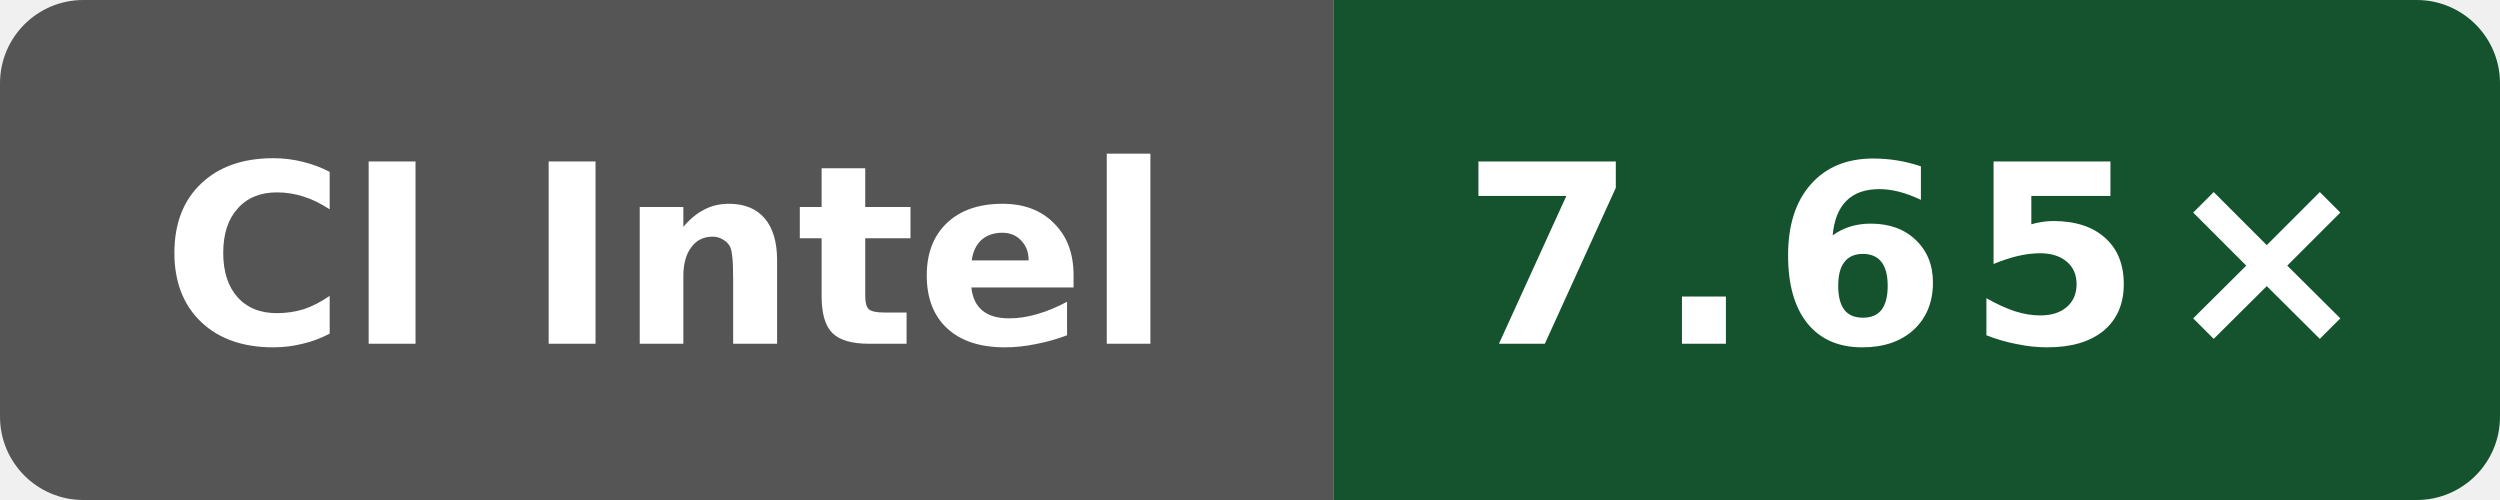
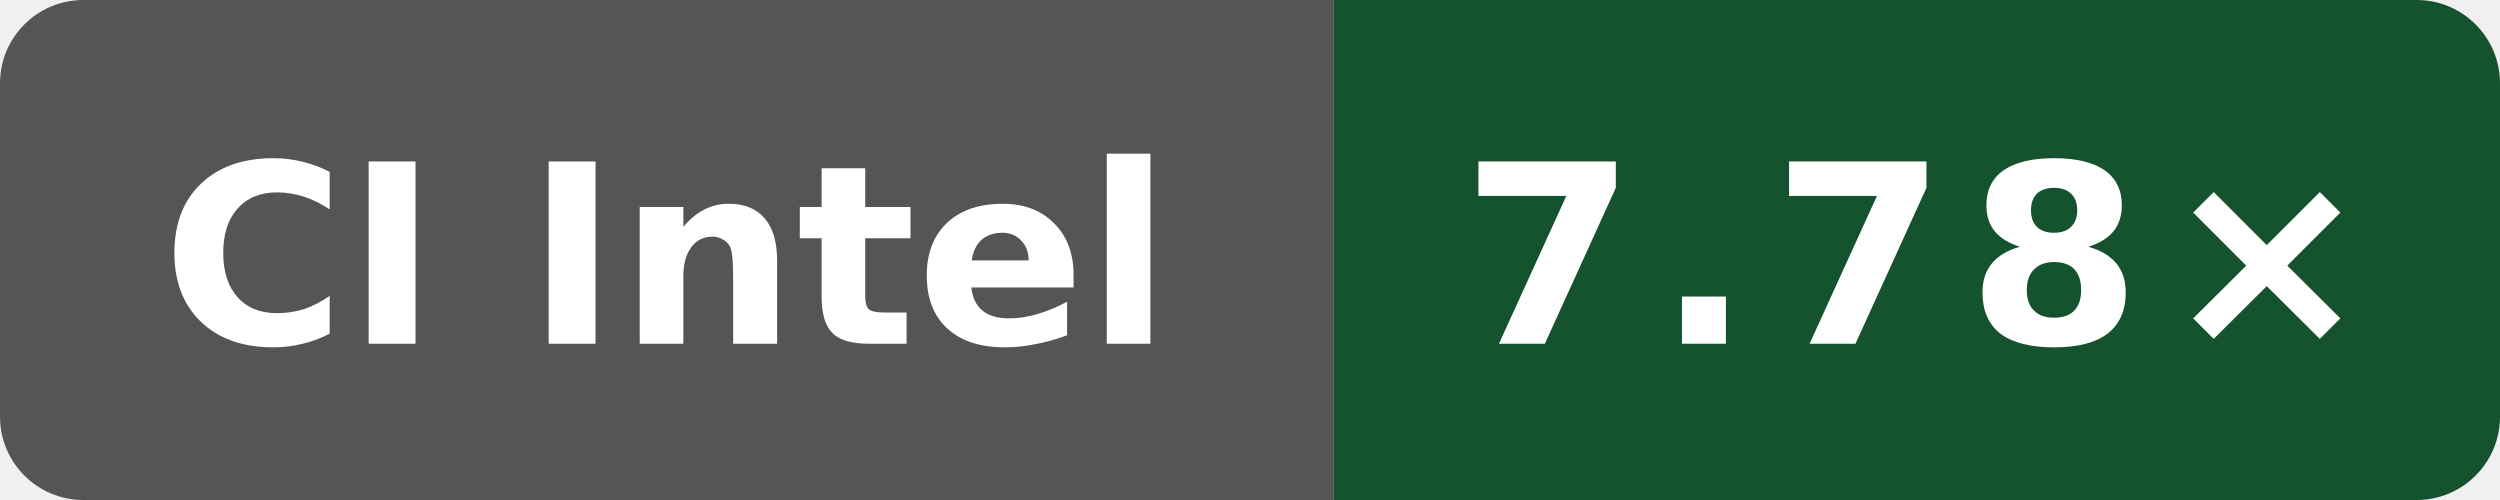
- <svg xmlns="http://www.w3.org/2000/svg" data-original-label="Wasm simd128 compile vs Clang; Intel(R) Xeon(R) 6975P-C; revision cc79604cdc196d46abdebb888158e8b90d3cac52" data-original-message="7.65×" width="120" height="24" viewBox="0 0 120 24" role="img" aria-label="Wasm simd128 compile vs Clang; Intel(R) Xeon(R) 6975P-C; revision cc79604cdc196d46abdebb888158e8b90d3cac52; measured cc79604cdc196d46abdebb888158e8b90d3cac52; 6 commits behind main: 7.65×">
+ <svg xmlns="http://www.w3.org/2000/svg" data-original-label="Wasm simd128 compile vs Clang; Intel(R) Xeon(R) 6975P-C; revision 80079d548d66a02401ca1238a27cd7ff792c6d93" data-original-message="7.78×" width="120" height="24" viewBox="0 0 120 24" role="img" aria-label="Wasm simd128 compile vs Clang; Intel(R) Xeon(R) 6975P-C; revision 80079d548d66a02401ca1238a27cd7ff792c6d93; measured 80079d548d66a02401ca1238a27cd7ff792c6d93; 0 commits behind main: 7.78×">
  <defs>
    <clipPath id="badge">
      <rect width="120" height="24" rx="4" />
    </clipPath>
  </defs>
  <g clip-path="url(#badge)">
    <rect width="64" height="24" fill="#555" />
    <rect x="64" width="56" height="24" fill="#14532d" />
  </g>
  <text x="32" y="16.5" fill="#fff" text-anchor="middle" font-family="Verdana,Geneva,DejaVu Sans,sans-serif" font-size="12" font-weight="700" textLength="52" lengthAdjust="spacingAndGlyphs">CI Intel</text>
-   <text x="92" y="16.5" fill="#fff" text-anchor="middle" font-family="Verdana,Geneva,DejaVu Sans,sans-serif" font-size="12" font-weight="700" letter-spacing="1" textLength="39" lengthAdjust="spacingAndGlyphs">7.65×</text>
+   <text x="92" y="16.5" fill="#fff" text-anchor="middle" font-family="Verdana,Geneva,DejaVu Sans,sans-serif" font-size="12" font-weight="700" letter-spacing="1" textLength="39" lengthAdjust="spacingAndGlyphs">7.78×</text>
</svg>
